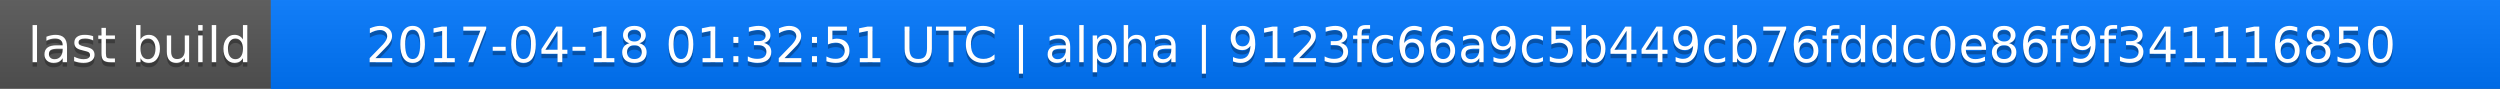
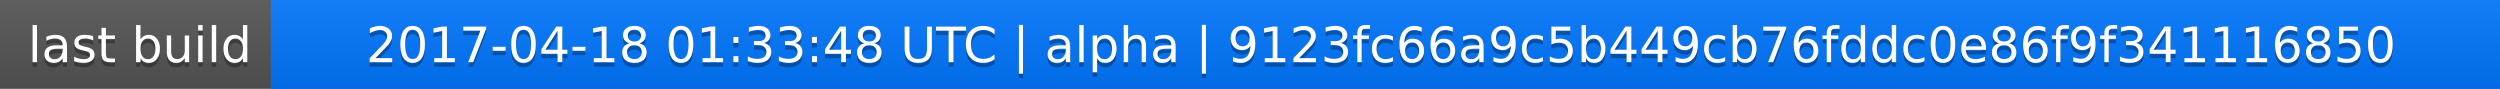
<svg xmlns="http://www.w3.org/2000/svg" width="563" height="20">
  <linearGradient id="a" x2="0" y2="100%">
    <stop offset="0" stop-color="#bbb" stop-opacity=".1" />
    <stop offset="1" stop-opacity=".1" />
  </linearGradient>
  <rect rx="0" width="563" height="20" fill="#555" />
  <rect rx="0" x="61" width="502" height="20" fill="#07f" />
  <path fill="#07f" d="M61 0h4v20h-4z" />
  <rect rx="0" width="563" height="20" fill="url(#a)" />
  <g fill="#fff" text-anchor="middle" font-family="DejaVu Sans,Verdana,Geneva,sans-serif" font-size="11">
    <text x="31.5" y="15" fill="#010101" fill-opacity=".3">last build</text>
    <text x="31.5" y="14">last build</text>
-     <text x="311" y="15" fill="#010101" fill-opacity=".3">2017-04-18 01:32:51 UTC | alpha | 9123fc66a9c5b449cb76fddc0e86f9f341116850</text>
-     <text x="311" y="14">2017-04-18 01:32:51 UTC | alpha | 9123fc66a9c5b449cb76fddc0e86f9f341116850</text>
+     <text x="311" y="15" fill="#010101" fill-opacity=".3">2017-04-18 01:33:48 UTC | alpha | 9123fc66a9c5b449cb76fddc0e86f9f341116850</text>
+     <text x="311" y="14">2017-04-18 01:33:48 UTC | alpha | 9123fc66a9c5b449cb76fddc0e86f9f341116850</text>
  </g>
</svg>
